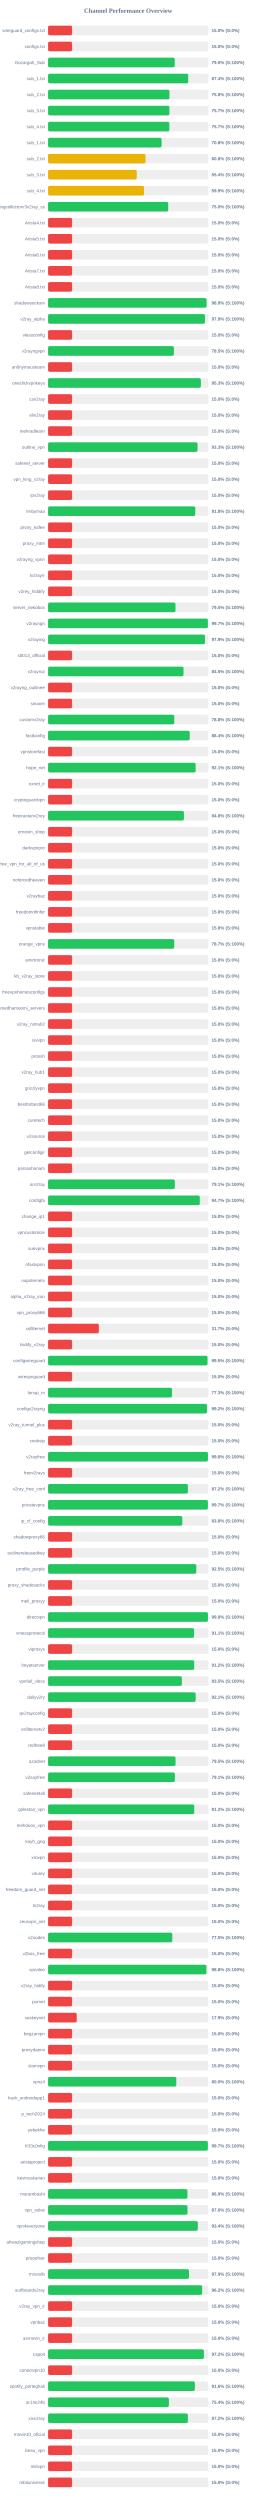
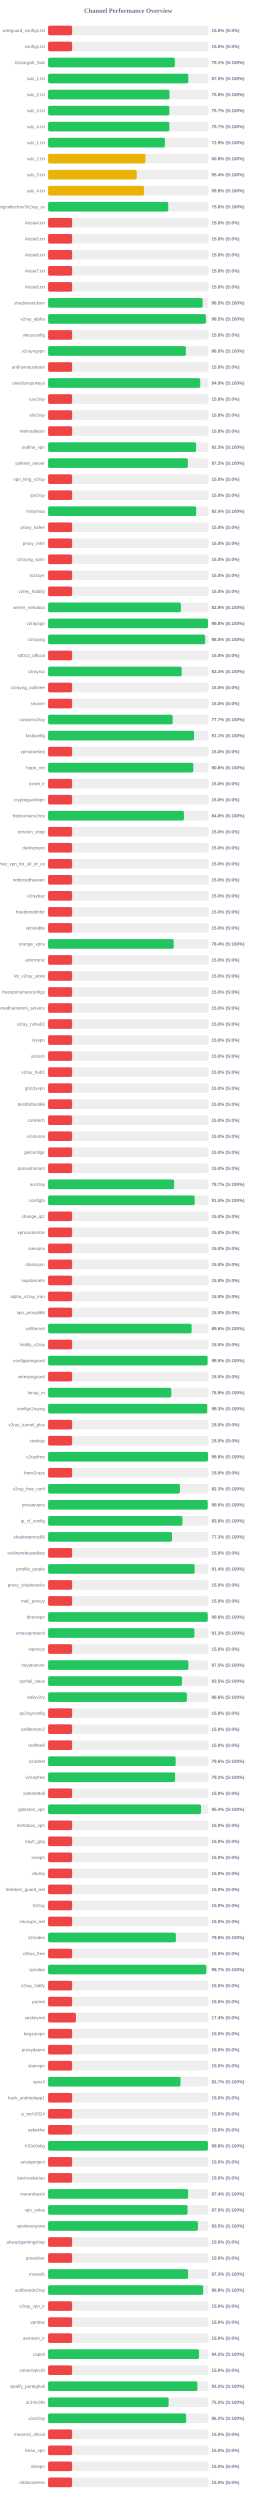
<svg xmlns="http://www.w3.org/2000/svg" width="800" height="7800" version="1.1">
  <style>
        .row { font: 14px Arial; fill: #64748b; }
        .score { font: bold 14px Arial; fill: #64748b; }
    </style>
  <text x="400" y="40" text-anchor="middle" font-size="20px" font-weight="bold" fill="#64748b">Channel Performance Overview</text>
  <rect x="150" y="80" width="500" height="30" fill="#eee" rx="5" />
  <rect x="150" y="80" width="75.0" height="30" fill="#ef4444" rx="5" />
  <text x="140" y="100" text-anchor="end" class="row">wireguard_configs.txt</text>
  <text x="660" y="100" text-anchor="start" class="score">15.0% (S:0%)</text>
  <rect x="150" y="130" width="500" height="30" fill="#eee" rx="5" />
  <rect x="150" y="130" width="75.0" height="30" fill="#ef4444" rx="5" />
  <text x="140" y="150" text-anchor="end" class="row">configs.txt</text>
  <text x="660" y="150" text-anchor="start" class="score">15.0% (S:0%)</text>
  <rect x="150" y="180" width="500" height="30" fill="#eee" rx="5" />
-   <rect x="150" y="180" width="395.25" height="30" fill="#22c55e" rx="5" />
+   <rect x="150" y="180" width="395.45" height="30" fill="#22c55e" rx="5" />
  <text x="140" y="200" text-anchor="end" class="row">Gozargah_Sub</text>
-   <text x="660" y="200" text-anchor="start" class="score">79.0% (S:100%)</text>
+   <text x="660" y="200" text-anchor="start" class="score">79.1% (S:100%)</text>
  <rect x="150" y="230" width="500" height="30" fill="#eee" rx="5" />
-   <rect x="150" y="230" width="437.2" height="30" fill="#22c55e" rx="5" />
+   <rect x="150" y="230" width="437.45" height="30" fill="#22c55e" rx="5" />
  <text x="140" y="250" text-anchor="end" class="row">sub_1.txt</text>
-   <text x="660" y="250" text-anchor="start" class="score">87.4% (S:100%)</text>
+   <text x="660" y="250" text-anchor="start" class="score">87.5% (S:100%)</text>
  <rect x="150" y="280" width="500" height="30" fill="#eee" rx="5" />
  <rect x="150" y="280" width="378.75" height="30" fill="#22c55e" rx="5" />
  <text x="140" y="300" text-anchor="end" class="row">sub_2.txt</text>
  <text x="660" y="300" text-anchor="start" class="score">75.8% (S:100%)</text>
  <rect x="150" y="330" width="500" height="30" fill="#eee" rx="5" />
  <rect x="150" y="330" width="378.45" height="30" fill="#22c55e" rx="5" />
  <text x="140" y="350" text-anchor="end" class="row">sub_3.txt</text>
  <text x="660" y="350" text-anchor="start" class="score">75.7% (S:100%)</text>
  <rect x="150" y="380" width="500" height="30" fill="#eee" rx="5" />
-   <rect x="150" y="380" width="378.3" height="30" fill="#22c55e" rx="5" />
+   <rect x="150" y="380" width="378.45" height="30" fill="#22c55e" rx="5" />
  <text x="140" y="400" text-anchor="end" class="row">sub_4.txt</text>
  <text x="660" y="400" text-anchor="start" class="score">75.7% (S:100%)</text>
  <rect x="150" y="430" width="500" height="30" fill="#eee" rx="5" />
-   <rect x="150" y="430" width="354.15" height="30" fill="#22c55e" rx="5" />
+   <rect x="150" y="430" width="364.55" height="30" fill="#22c55e" rx="5" />
  <text x="140" y="450" text-anchor="end" class="row">sub_1.txt</text>
-   <text x="660" y="450" text-anchor="start" class="score">70.8% (S:100%)</text>
+   <text x="660" y="450" text-anchor="start" class="score">72.9% (S:100%)</text>
  <rect x="150" y="480" width="500" height="30" fill="#eee" rx="5" />
  <rect x="150" y="480" width="304.0" height="30" fill="#eab308" rx="5" />
  <text x="140" y="500" text-anchor="end" class="row">sub_2.txt</text>
  <text x="660" y="500" text-anchor="start" class="score">60.8% (S:100%)</text>
  <rect x="150" y="530" width="500" height="30" fill="#eee" rx="5" />
  <rect x="150" y="530" width="276.75" height="30" fill="#eab308" rx="5" />
  <text x="140" y="550" text-anchor="end" class="row">sub_3.txt</text>
  <text x="660" y="550" text-anchor="start" class="score">55.4% (S:100%)</text>
  <rect x="150" y="580" width="500" height="30" fill="#eee" rx="5" />
  <rect x="150" y="580" width="299.35" height="30" fill="#eab308" rx="5" />
  <text x="140" y="600" text-anchor="end" class="row">sub_4.txt</text>
  <text x="660" y="600" text-anchor="start" class="score">59.9% (S:100%)</text>
  <rect x="150" y="630" width="500" height="30" fill="#eee" rx="5" />
-   <rect x="150" y="630" width="374.8" height="30" fill="#22c55e" rx="5" />
+   <rect x="150" y="630" width="375.0" height="30" fill="#22c55e" rx="5" />
  <text x="140" y="650" text-anchor="end" class="row">kayhgngcollectorv3v2ray_ss</text>
  <text x="660" y="650" text-anchor="start" class="score">75.0% (S:100%)</text>
  <rect x="150" y="680" width="500" height="30" fill="#eee" rx="5" />
  <rect x="150" y="680" width="75.0" height="30" fill="#ef4444" rx="5" />
  <text x="140" y="700" text-anchor="end" class="row">Arista4.txt</text>
  <text x="660" y="700" text-anchor="start" class="score">15.0% (S:0%)</text>
  <rect x="150" y="730" width="500" height="30" fill="#eee" rx="5" />
  <rect x="150" y="730" width="75.0" height="30" fill="#ef4444" rx="5" />
  <text x="140" y="750" text-anchor="end" class="row">Arista5.txt</text>
  <text x="660" y="750" text-anchor="start" class="score">15.0% (S:0%)</text>
  <rect x="150" y="780" width="500" height="30" fill="#eee" rx="5" />
  <rect x="150" y="780" width="75.0" height="30" fill="#ef4444" rx="5" />
  <text x="140" y="800" text-anchor="end" class="row">Arista6.txt</text>
  <text x="660" y="800" text-anchor="start" class="score">15.0% (S:0%)</text>
  <rect x="150" y="830" width="500" height="30" fill="#eee" rx="5" />
  <rect x="150" y="830" width="75.0" height="30" fill="#ef4444" rx="5" />
  <text x="140" y="850" text-anchor="end" class="row">Arista7.txt</text>
  <text x="660" y="850" text-anchor="start" class="score">15.0% (S:0%)</text>
  <rect x="150" y="880" width="500" height="30" fill="#eee" rx="5" />
  <rect x="150" y="880" width="75.0" height="30" fill="#ef4444" rx="5" />
  <text x="140" y="900" text-anchor="end" class="row">Arista8.txt</text>
  <text x="660" y="900" text-anchor="start" class="score">15.0% (S:0%)</text>
  <rect x="150" y="930" width="500" height="30" fill="#eee" rx="5" />
-   <rect x="150" y="930" width="494.45" height="30" fill="#22c55e" rx="5" />
+   <rect x="150" y="930" width="482.25" height="30" fill="#22c55e" rx="5" />
  <text x="140" y="950" text-anchor="end" class="row">shadowsocksm</text>
-   <text x="660" y="950" text-anchor="start" class="score">98.9% (S:100%)</text>
+   <text x="660" y="950" text-anchor="start" class="score">96.5% (S:100%)</text>
  <rect x="150" y="980" width="500" height="30" fill="#eee" rx="5" />
-   <rect x="150" y="980" width="489.55" height="30" fill="#22c55e" rx="5" />
+   <rect x="150" y="980" width="492.35" height="30" fill="#22c55e" rx="5" />
  <text x="140" y="1000" text-anchor="end" class="row">v2ray_alpha</text>
-   <text x="660" y="1000" text-anchor="start" class="score">97.9% (S:100%)</text>
+   <text x="660" y="1000" text-anchor="start" class="score">98.5% (S:100%)</text>
  <rect x="150" y="1030" width="500" height="30" fill="#eee" rx="5" />
  <rect x="150" y="1030" width="75.0" height="30" fill="#ef4444" rx="5" />
  <text x="140" y="1050" text-anchor="end" class="row">vlessconfig</text>
  <text x="660" y="1050" text-anchor="start" class="score">15.0% (S:0%)</text>
  <rect x="150" y="1080" width="500" height="30" fill="#eee" rx="5" />
-   <rect x="150" y="1080" width="392.55" height="30" fill="#22c55e" rx="5" />
+   <rect x="150" y="1080" width="429.9" height="30" fill="#22c55e" rx="5" />
  <text x="140" y="1100" text-anchor="end" class="row">v2rayngvpn</text>
-   <text x="660" y="1100" text-anchor="start" class="score">78.5% (S:100%)</text>
+   <text x="660" y="1100" text-anchor="start" class="score">86.0% (S:100%)</text>
  <rect x="150" y="1130" width="500" height="30" fill="#eee" rx="5" />
  <rect x="150" y="1130" width="75.0" height="30" fill="#ef4444" rx="5" />
  <text x="140" y="1150" text-anchor="end" class="row">an0nymousteam</text>
  <text x="660" y="1150" text-anchor="start" class="score">15.0% (S:0%)</text>
  <rect x="150" y="1180" width="500" height="30" fill="#eee" rx="5" />
-   <rect x="150" y="1180" width="476.7" height="30" fill="#22c55e" rx="5" />
+   <rect x="150" y="1180" width="474.65" height="30" fill="#22c55e" rx="5" />
  <text x="140" y="1200" text-anchor="end" class="row">oneclickvpnkeys</text>
-   <text x="660" y="1200" text-anchor="start" class="score">95.3% (S:100%)</text>
+   <text x="660" y="1200" text-anchor="start" class="score">94.9% (S:100%)</text>
  <rect x="150" y="1230" width="500" height="30" fill="#eee" rx="5" />
  <rect x="150" y="1230" width="75.0" height="30" fill="#ef4444" rx="5" />
  <text x="140" y="1250" text-anchor="end" class="row">cav2ray</text>
  <text x="660" y="1250" text-anchor="start" class="score">15.0% (S:0%)</text>
  <rect x="150" y="1280" width="500" height="30" fill="#eee" rx="5" />
  <rect x="150" y="1280" width="75.0" height="30" fill="#ef4444" rx="5" />
  <text x="140" y="1300" text-anchor="end" class="row">eliv2ray</text>
  <text x="660" y="1300" text-anchor="start" class="score">15.0% (S:0%)</text>
  <rect x="150" y="1330" width="500" height="30" fill="#eee" rx="5" />
  <rect x="150" y="1330" width="75.0" height="30" fill="#ef4444" rx="5" />
  <text x="140" y="1350" text-anchor="end" class="row">mehradlearn</text>
  <text x="660" y="1350" text-anchor="start" class="score">15.0% (S:0%)</text>
  <rect x="150" y="1380" width="500" height="30" fill="#eee" rx="5" />
-   <rect x="150" y="1380" width="466.3" height="30" fill="#22c55e" rx="5" />
+   <rect x="150" y="1380" width="461.75" height="30" fill="#22c55e" rx="5" />
  <text x="140" y="1400" text-anchor="end" class="row">outline_vpn</text>
-   <text x="660" y="1400" text-anchor="start" class="score">93.3% (S:100%)</text>
+   <text x="660" y="1400" text-anchor="start" class="score">92.3% (S:100%)</text>
  <rect x="150" y="1430" width="500" height="30" fill="#eee" rx="5" />
-   <rect x="150" y="1430" width="75.0" height="30" fill="#ef4444" rx="5" />
+   <rect x="150" y="1430" width="436.2" height="30" fill="#22c55e" rx="5" />
  <text x="140" y="1450" text-anchor="end" class="row">safenet_server</text>
-   <text x="660" y="1450" text-anchor="start" class="score">15.0% (S:0%)</text>
+   <text x="660" y="1450" text-anchor="start" class="score">87.2% (S:100%)</text>
  <rect x="150" y="1480" width="500" height="30" fill="#eee" rx="5" />
  <rect x="150" y="1480" width="75.0" height="30" fill="#ef4444" rx="5" />
  <text x="140" y="1500" text-anchor="end" class="row">vpn_king_v2ray</text>
  <text x="660" y="1500" text-anchor="start" class="score">15.0% (S:0%)</text>
  <rect x="150" y="1530" width="500" height="30" fill="#eee" rx="5" />
  <rect x="150" y="1530" width="75.0" height="30" fill="#ef4444" rx="5" />
  <text x="140" y="1550" text-anchor="end" class="row">ipv2ray</text>
  <text x="660" y="1550" text-anchor="start" class="score">15.0% (S:0%)</text>
  <rect x="150" y="1580" width="500" height="30" fill="#eee" rx="5" />
-   <rect x="150" y="1580" width="459.2" height="30" fill="#22c55e" rx="5" />
+   <rect x="150" y="1580" width="462.05" height="30" fill="#22c55e" rx="5" />
  <text x="140" y="1600" text-anchor="end" class="row">lrnbymaa</text>
-   <text x="660" y="1600" text-anchor="start" class="score">91.8% (S:100%)</text>
+   <text x="660" y="1600" text-anchor="start" class="score">92.4% (S:100%)</text>
  <rect x="150" y="1630" width="500" height="30" fill="#eee" rx="5" />
  <rect x="150" y="1630" width="75.0" height="30" fill="#ef4444" rx="5" />
  <text x="140" y="1650" text-anchor="end" class="row">proxy_kafee</text>
  <text x="660" y="1650" text-anchor="start" class="score">15.0% (S:0%)</text>
  <rect x="150" y="1680" width="500" height="30" fill="#eee" rx="5" />
  <rect x="150" y="1680" width="75.0" height="30" fill="#ef4444" rx="5" />
  <text x="140" y="1700" text-anchor="end" class="row">proxy_mtm</text>
  <text x="660" y="1700" text-anchor="start" class="score">15.0% (S:0%)</text>
  <rect x="150" y="1730" width="500" height="30" fill="#eee" rx="5" />
  <rect x="150" y="1730" width="75.0" height="30" fill="#ef4444" rx="5" />
  <text x="140" y="1750" text-anchor="end" class="row">v2rayng_vpnn</text>
  <text x="660" y="1750" text-anchor="start" class="score">15.0% (S:0%)</text>
  <rect x="150" y="1780" width="500" height="30" fill="#eee" rx="5" />
  <rect x="150" y="1780" width="75.0" height="30" fill="#ef4444" rx="5" />
  <text x="140" y="1800" text-anchor="end" class="row">tv2rayrr</text>
  <text x="660" y="1800" text-anchor="start" class="score">15.0% (S:0%)</text>
  <rect x="150" y="1830" width="500" height="30" fill="#eee" rx="5" />
  <rect x="150" y="1830" width="75.0" height="30" fill="#ef4444" rx="5" />
  <text x="140" y="1850" text-anchor="end" class="row">v2rey_hiddify</text>
  <text x="660" y="1850" text-anchor="start" class="score">15.0% (S:0%)</text>
  <rect x="150" y="1880" width="500" height="30" fill="#eee" rx="5" />
-   <rect x="150" y="1880" width="397.6" height="30" fill="#22c55e" rx="5" />
+   <rect x="150" y="1880" width="414.5" height="30" fill="#22c55e" rx="5" />
  <text x="140" y="1900" text-anchor="end" class="row">server_nekobox</text>
-   <text x="660" y="1900" text-anchor="start" class="score">79.5% (S:100%)</text>
+   <text x="660" y="1900" text-anchor="start" class="score">82.9% (S:100%)</text>
  <rect x="150" y="1930" width="500" height="30" fill="#eee" rx="5" />
-   <rect x="150" y="1930" width="498.6" height="30" fill="#22c55e" rx="5" />
+   <rect x="150" y="1930" width="498.8" height="30" fill="#22c55e" rx="5" />
  <text x="140" y="1950" text-anchor="end" class="row">v2rayngn</text>
-   <text x="660" y="1950" text-anchor="start" class="score">99.7% (S:100%)</text>
+   <text x="660" y="1950" text-anchor="start" class="score">99.8% (S:100%)</text>
  <rect x="150" y="1980" width="500" height="30" fill="#eee" rx="5" />
-   <rect x="150" y="1980" width="489.45" height="30" fill="#22c55e" rx="5" />
+   <rect x="150" y="1980" width="490.0" height="30" fill="#22c55e" rx="5" />
  <text x="140" y="2000" text-anchor="end" class="row">v2raying</text>
-   <text x="660" y="2000" text-anchor="start" class="score">97.9% (S:100%)</text>
+   <text x="660" y="2000" text-anchor="start" class="score">98.0% (S:100%)</text>
  <rect x="150" y="2030" width="500" height="30" fill="#eee" rx="5" />
  <rect x="150" y="2030" width="75.0" height="30" fill="#ef4444" rx="5" />
  <text x="140" y="2050" text-anchor="end" class="row">s0013_official</text>
  <text x="660" y="2050" text-anchor="start" class="score">15.0% (S:0%)</text>
  <rect x="150" y="2080" width="500" height="30" fill="#eee" rx="5" />
-   <rect x="150" y="2080" width="422.6" height="30" fill="#22c55e" rx="5" />
+   <rect x="150" y="2080" width="416.9" height="30" fill="#22c55e" rx="5" />
  <text x="140" y="2100" text-anchor="end" class="row">v2rayroz</text>
-   <text x="660" y="2100" text-anchor="start" class="score">84.5% (S:100%)</text>
+   <text x="660" y="2100" text-anchor="start" class="score">83.4% (S:100%)</text>
  <rect x="150" y="2130" width="500" height="30" fill="#eee" rx="5" />
  <rect x="150" y="2130" width="75.0" height="30" fill="#ef4444" rx="5" />
  <text x="140" y="2150" text-anchor="end" class="row">v2rayng_outlinee</text>
  <text x="660" y="2150" text-anchor="start" class="score">15.0% (S:0%)</text>
  <rect x="150" y="2180" width="500" height="30" fill="#eee" rx="5" />
  <rect x="150" y="2180" width="75.0" height="30" fill="#ef4444" rx="5" />
  <text x="140" y="2200" text-anchor="end" class="row">sinavm</text>
  <text x="660" y="2200" text-anchor="start" class="score">15.0% (S:0%)</text>
  <rect x="150" y="2230" width="500" height="30" fill="#eee" rx="5" />
-   <rect x="150" y="2230" width="393.75" height="30" fill="#22c55e" rx="5" />
+   <rect x="150" y="2230" width="388.65" height="30" fill="#22c55e" rx="5" />
  <text x="140" y="2250" text-anchor="end" class="row">customv2ray</text>
-   <text x="660" y="2250" text-anchor="start" class="score">78.8% (S:100%)</text>
+   <text x="660" y="2250" text-anchor="start" class="score">77.7% (S:100%)</text>
  <rect x="150" y="2280" width="500" height="30" fill="#eee" rx="5" />
-   <rect x="150" y="2280" width="441.95" height="30" fill="#22c55e" rx="5" />
+   <rect x="150" y="2280" width="455.35" height="30" fill="#22c55e" rx="5" />
  <text x="140" y="2300" text-anchor="end" class="row">fastkanfig</text>
-   <text x="660" y="2300" text-anchor="start" class="score">88.4% (S:100%)</text>
+   <text x="660" y="2300" text-anchor="start" class="score">91.1% (S:100%)</text>
  <rect x="150" y="2330" width="500" height="30" fill="#eee" rx="5" />
  <rect x="150" y="2330" width="75.0" height="30" fill="#ef4444" rx="5" />
  <text x="140" y="2350" text-anchor="end" class="row">vpnstorefast</text>
  <text x="660" y="2350" text-anchor="start" class="score">15.0% (S:0%)</text>
  <rect x="150" y="2380" width="500" height="30" fill="#eee" rx="5" />
-   <rect x="150" y="2380" width="460.5" height="30" fill="#22c55e" rx="5" />
+   <rect x="150" y="2380" width="453.15" height="30" fill="#22c55e" rx="5" />
  <text x="140" y="2400" text-anchor="end" class="row">hope_net</text>
-   <text x="660" y="2400" text-anchor="start" class="score">92.1% (S:100%)</text>
+   <text x="660" y="2400" text-anchor="start" class="score">90.6% (S:100%)</text>
  <rect x="150" y="2430" width="500" height="30" fill="#eee" rx="5" />
  <rect x="150" y="2430" width="75.0" height="30" fill="#ef4444" rx="5" />
  <text x="140" y="2450" text-anchor="end" class="row">oxnet_ir</text>
  <text x="660" y="2450" text-anchor="start" class="score">15.0% (S:0%)</text>
  <rect x="150" y="2480" width="500" height="30" fill="#eee" rx="5" />
  <rect x="150" y="2480" width="75.0" height="30" fill="#ef4444" rx="5" />
  <text x="140" y="2500" text-anchor="end" class="row">cryptoguardvpn</text>
  <text x="660" y="2500" text-anchor="start" class="score">15.0% (S:0%)</text>
  <rect x="150" y="2530" width="500" height="30" fill="#eee" rx="5" />
-   <rect x="150" y="2530" width="423.8" height="30" fill="#22c55e" rx="5" />
+   <rect x="150" y="2530" width="423.9" height="30" fill="#22c55e" rx="5" />
  <text x="140" y="2550" text-anchor="end" class="row">freeiranianv2rey</text>
  <text x="660" y="2550" text-anchor="start" class="score">84.8% (S:100%)</text>
  <rect x="150" y="2580" width="500" height="30" fill="#eee" rx="5" />
  <rect x="150" y="2580" width="75.0" height="30" fill="#ef4444" rx="5" />
  <text x="140" y="2600" text-anchor="end" class="row">ernoxin_shop</text>
  <text x="660" y="2600" text-anchor="start" class="score">15.0% (S:0%)</text>
  <rect x="150" y="2630" width="500" height="30" fill="#eee" rx="5" />
  <rect x="150" y="2630" width="75.0" height="30" fill="#ef4444" rx="5" />
  <text x="140" y="2650" text-anchor="end" class="row">darkvpnpro</text>
  <text x="660" y="2650" text-anchor="start" class="score">15.0% (S:0%)</text>
  <rect x="150" y="2680" width="500" height="30" fill="#eee" rx="5" />
  <rect x="150" y="2680" width="75.0" height="30" fill="#ef4444" rx="5" />
  <text x="140" y="2700" text-anchor="end" class="row">free_vpn_for_all_of_us</text>
  <text x="660" y="2700" text-anchor="start" class="score">15.0% (S:0%)</text>
  <rect x="150" y="2730" width="500" height="30" fill="#eee" rx="5" />
  <rect x="150" y="2730" width="75.0" height="30" fill="#ef4444" rx="5" />
  <text x="140" y="2750" text-anchor="end" class="row">noforcedheaven</text>
  <text x="660" y="2750" text-anchor="start" class="score">15.0% (S:0%)</text>
  <rect x="150" y="2780" width="500" height="30" fill="#eee" rx="5" />
  <rect x="150" y="2780" width="75.0" height="30" fill="#ef4444" rx="5" />
  <text x="140" y="2800" text-anchor="end" class="row">v2raybaz</text>
  <text x="660" y="2800" text-anchor="start" class="score">15.0% (S:0%)</text>
  <rect x="150" y="2830" width="500" height="30" fill="#eee" rx="5" />
  <rect x="150" y="2830" width="75.0" height="30" fill="#ef4444" rx="5" />
  <text x="140" y="2850" text-anchor="end" class="row">freedomofinfor</text>
  <text x="660" y="2850" text-anchor="start" class="score">15.0% (S:0%)</text>
  <rect x="150" y="2880" width="500" height="30" fill="#eee" rx="5" />
  <rect x="150" y="2880" width="75.0" height="30" fill="#ef4444" rx="5" />
  <text x="140" y="2900" text-anchor="end" class="row">vpnstable</text>
  <text x="660" y="2900" text-anchor="start" class="score">15.0% (S:0%)</text>
  <rect x="150" y="2930" width="500" height="30" fill="#eee" rx="5" />
-   <rect x="150" y="2930" width="393.6" height="30" fill="#22c55e" rx="5" />
+   <rect x="150" y="2930" width="392.05" height="30" fill="#22c55e" rx="5" />
  <text x="140" y="2950" text-anchor="end" class="row">orange_vpns</text>
-   <text x="660" y="2950" text-anchor="start" class="score">78.7% (S:100%)</text>
+   <text x="660" y="2950" text-anchor="start" class="score">78.4% (S:100%)</text>
  <rect x="150" y="2980" width="500" height="30" fill="#eee" rx="5" />
  <rect x="150" y="2980" width="75.0" height="30" fill="#ef4444" rx="5" />
  <text x="140" y="3000" text-anchor="end" class="row">amirtronic</text>
  <text x="660" y="3000" text-anchor="start" class="score">15.0% (S:0%)</text>
  <rect x="150" y="3030" width="500" height="30" fill="#eee" rx="5" />
  <rect x="150" y="3030" width="75.0" height="30" fill="#ef4444" rx="5" />
  <text x="140" y="3050" text-anchor="end" class="row">kb_v2ray_store</text>
  <text x="660" y="3050" text-anchor="start" class="score">15.0% (S:0%)</text>
  <rect x="150" y="3080" width="500" height="30" fill="#eee" rx="5" />
  <rect x="150" y="3080" width="75.0" height="30" fill="#ef4444" rx="5" />
  <text x="140" y="3100" text-anchor="end" class="row">freevpnhomesconfigs</text>
  <text x="660" y="3100" text-anchor="start" class="score">15.0% (S:0%)</text>
  <rect x="150" y="3130" width="500" height="30" fill="#eee" rx="5" />
  <rect x="150" y="3130" width="75.0" height="30" fill="#ef4444" rx="5" />
  <text x="140" y="3150" text-anchor="end" class="row">ahmedhamoomi_servers</text>
  <text x="660" y="3150" text-anchor="start" class="score">15.0% (S:0%)</text>
  <rect x="150" y="3180" width="500" height="30" fill="#eee" rx="5" />
  <rect x="150" y="3180" width="75.0" height="30" fill="#ef4444" rx="5" />
  <text x="140" y="3200" text-anchor="end" class="row">v2ray_nima02</text>
  <text x="660" y="3200" text-anchor="start" class="score">15.0% (S:0%)</text>
  <rect x="150" y="3230" width="500" height="30" fill="#eee" rx="5" />
  <rect x="150" y="3230" width="75.0" height="30" fill="#ef4444" rx="5" />
  <text x="140" y="3250" text-anchor="end" class="row">isvvpn</text>
  <text x="660" y="3250" text-anchor="start" class="score">15.0% (S:0%)</text>
  <rect x="150" y="3280" width="500" height="30" fill="#eee" rx="5" />
  <rect x="150" y="3280" width="75.0" height="30" fill="#ef4444" rx="5" />
  <text x="140" y="3300" text-anchor="end" class="row">prossh</text>
  <text x="660" y="3300" text-anchor="start" class="score">15.0% (S:0%)</text>
  <rect x="150" y="3330" width="500" height="30" fill="#eee" rx="5" />
  <rect x="150" y="3330" width="75.0" height="30" fill="#ef4444" rx="5" />
  <text x="140" y="3350" text-anchor="end" class="row">v2ray_hub1</text>
  <text x="660" y="3350" text-anchor="start" class="score">15.0% (S:0%)</text>
  <rect x="150" y="3380" width="500" height="30" fill="#eee" rx="5" />
  <rect x="150" y="3380" width="75.0" height="30" fill="#ef4444" rx="5" />
  <text x="140" y="3400" text-anchor="end" class="row">grizzlyvpn</text>
  <text x="660" y="3400" text-anchor="start" class="score">15.0% (S:0%)</text>
  <rect x="150" y="3430" width="500" height="30" fill="#eee" rx="5" />
  <rect x="150" y="3430" width="75.0" height="30" fill="#ef4444" rx="5" />
  <text x="140" y="3450" text-anchor="end" class="row">bestforbest66</text>
  <text x="660" y="3450" text-anchor="start" class="score">15.0% (S:0%)</text>
  <rect x="150" y="3480" width="500" height="30" fill="#eee" rx="5" />
  <rect x="150" y="3480" width="75.0" height="30" fill="#ef4444" rx="5" />
  <text x="140" y="3500" text-anchor="end" class="row">curetech</text>
  <text x="660" y="3500" text-anchor="start" class="score">15.0% (S:0%)</text>
  <rect x="150" y="3530" width="500" height="30" fill="#eee" rx="5" />
  <rect x="150" y="3530" width="75.0" height="30" fill="#ef4444" rx="5" />
  <text x="140" y="3550" text-anchor="end" class="row">v2source</text>
  <text x="660" y="3550" text-anchor="start" class="score">15.0% (S:0%)</text>
  <rect x="150" y="3580" width="500" height="30" fill="#eee" rx="5" />
  <rect x="150" y="3580" width="75.0" height="30" fill="#ef4444" rx="5" />
  <text x="140" y="3600" text-anchor="end" class="row">getconfigir</text>
  <text x="660" y="3600" text-anchor="start" class="score">15.0% (S:0%)</text>
  <rect x="150" y="3630" width="500" height="30" fill="#eee" rx="5" />
  <rect x="150" y="3630" width="75.0" height="30" fill="#ef4444" rx="5" />
  <text x="140" y="3650" text-anchor="end" class="row">parsashonam</text>
  <text x="660" y="3650" text-anchor="start" class="score">15.0% (S:0%)</text>
  <rect x="150" y="3680" width="500" height="30" fill="#eee" rx="5" />
-   <rect x="150" y="3680" width="395.5" height="30" fill="#22c55e" rx="5" />
+   <rect x="150" y="3680" width="393.3" height="30" fill="#22c55e" rx="5" />
  <text x="140" y="3700" text-anchor="end" class="row">arv2ray</text>
-   <text x="660" y="3700" text-anchor="start" class="score">79.1% (S:100%)</text>
+   <text x="660" y="3700" text-anchor="start" class="score">78.7% (S:100%)</text>
  <rect x="150" y="3730" width="500" height="30" fill="#eee" rx="5" />
-   <rect x="150" y="3730" width="473.4" height="30" fill="#22c55e" rx="5" />
+   <rect x="150" y="3730" width="457.4" height="30" fill="#22c55e" rx="5" />
  <text x="140" y="3750" text-anchor="end" class="row">configfa</text>
-   <text x="660" y="3750" text-anchor="start" class="score">94.7% (S:100%)</text>
+   <text x="660" y="3750" text-anchor="start" class="score">91.5% (S:100%)</text>
  <rect x="150" y="3780" width="500" height="30" fill="#eee" rx="5" />
  <rect x="150" y="3780" width="75.0" height="30" fill="#ef4444" rx="5" />
  <text x="140" y="3800" text-anchor="end" class="row">change_ip1</text>
  <text x="660" y="3800" text-anchor="start" class="score">15.0% (S:0%)</text>
  <rect x="150" y="3830" width="500" height="30" fill="#eee" rx="5" />
  <rect x="150" y="3830" width="75.0" height="30" fill="#ef4444" rx="5" />
  <text x="140" y="3850" text-anchor="end" class="row">vpncustomize</text>
  <text x="660" y="3850" text-anchor="start" class="score">15.0% (S:0%)</text>
  <rect x="150" y="3880" width="500" height="30" fill="#eee" rx="5" />
  <rect x="150" y="3880" width="75.0" height="30" fill="#ef4444" rx="5" />
  <text x="140" y="3900" text-anchor="end" class="row">suevpnx</text>
  <text x="660" y="3900" text-anchor="start" class="score">15.0% (S:0%)</text>
  <rect x="150" y="3930" width="500" height="30" fill="#eee" rx="5" />
  <rect x="150" y="3930" width="75.0" height="30" fill="#ef4444" rx="5" />
  <text x="140" y="3950" text-anchor="end" class="row">nfastvpnn</text>
  <text x="660" y="3950" text-anchor="start" class="score">15.0% (S:0%)</text>
  <rect x="150" y="3980" width="500" height="30" fill="#eee" rx="5" />
  <rect x="150" y="3980" width="75.0" height="30" fill="#ef4444" rx="5" />
  <text x="140" y="4000" text-anchor="end" class="row">napsternetv</text>
  <text x="660" y="4000" text-anchor="start" class="score">15.0% (S:0%)</text>
  <rect x="150" y="4030" width="500" height="30" fill="#eee" rx="5" />
  <rect x="150" y="4030" width="75.0" height="30" fill="#ef4444" rx="5" />
  <text x="140" y="4050" text-anchor="end" class="row">alpha_v2ray_iran</text>
  <text x="660" y="4050" text-anchor="start" class="score">15.0% (S:0%)</text>
  <rect x="150" y="4080" width="500" height="30" fill="#eee" rx="5" />
  <rect x="150" y="4080" width="75.0" height="30" fill="#ef4444" rx="5" />
  <text x="140" y="4100" text-anchor="end" class="row">vpn_proxy666</text>
  <text x="660" y="4100" text-anchor="start" class="score">15.0% (S:0%)</text>
  <rect x="150" y="4130" width="500" height="30" fill="#eee" rx="5" />
-   <rect x="150" y="4130" width="158.35" height="30" fill="#ef4444" rx="5" />
+   <rect x="150" y="4130" width="447.85" height="30" fill="#22c55e" rx="5" />
  <text x="140" y="4150" text-anchor="end" class="row">xsfilternet</text>
-   <text x="660" y="4150" text-anchor="start" class="score">31.7% (S:0%)</text>
+   <text x="660" y="4150" text-anchor="start" class="score">89.6% (S:100%)</text>
  <rect x="150" y="4180" width="500" height="30" fill="#eee" rx="5" />
  <rect x="150" y="4180" width="75.0" height="30" fill="#ef4444" rx="5" />
  <text x="140" y="4200" text-anchor="end" class="row">hiidify_v2ray</text>
  <text x="660" y="4200" text-anchor="start" class="score">15.0% (S:0%)</text>
  <rect x="150" y="4230" width="500" height="30" fill="#eee" rx="5" />
-   <rect x="150" y="4230" width="497.35" height="30" fill="#22c55e" rx="5" />
+   <rect x="150" y="4230" width="497.6" height="30" fill="#22c55e" rx="5" />
  <text x="140" y="4250" text-anchor="end" class="row">configwireguard</text>
  <text x="660" y="4250" text-anchor="start" class="score">99.5% (S:100%)</text>
  <rect x="150" y="4280" width="500" height="30" fill="#eee" rx="5" />
  <rect x="150" y="4280" width="75.0" height="30" fill="#ef4444" rx="5" />
  <text x="140" y="4300" text-anchor="end" class="row">wirevpnguard</text>
  <text x="660" y="4300" text-anchor="start" class="score">15.0% (S:0%)</text>
  <rect x="150" y="4330" width="500" height="30" fill="#eee" rx="5" />
-   <rect x="150" y="4330" width="386.75" height="30" fill="#22c55e" rx="5" />
+   <rect x="150" y="4330" width="384.45" height="30" fill="#22c55e" rx="5" />
  <text x="140" y="4350" text-anchor="end" class="row">lonup_m</text>
-   <text x="660" y="4350" text-anchor="start" class="score">77.3% (S:100%)</text>
+   <text x="660" y="4350" text-anchor="start" class="score">76.9% (S:100%)</text>
  <rect x="150" y="4380" width="500" height="30" fill="#eee" rx="5" />
-   <rect x="150" y="4380" width="495.75" height="30" fill="#22c55e" rx="5" />
+   <rect x="150" y="4380" width="496.35" height="30" fill="#22c55e" rx="5" />
  <text x="140" y="4400" text-anchor="end" class="row">configv2rayng</text>
-   <text x="660" y="4400" text-anchor="start" class="score">99.2% (S:100%)</text>
+   <text x="660" y="4400" text-anchor="start" class="score">99.3% (S:100%)</text>
  <rect x="150" y="4430" width="500" height="30" fill="#eee" rx="5" />
  <rect x="150" y="4430" width="75.0" height="30" fill="#ef4444" rx="5" />
  <text x="140" y="4450" text-anchor="end" class="row">v2ray_tunnel_plus</text>
  <text x="660" y="4450" text-anchor="start" class="score">15.0% (S:0%)</text>
  <rect x="150" y="4480" width="500" height="30" fill="#eee" rx="5" />
  <rect x="150" y="4480" width="75.0" height="30" fill="#ef4444" rx="5" />
  <text x="140" y="4500" text-anchor="end" class="row">cookvip</text>
  <text x="660" y="4500" text-anchor="start" class="score">15.0% (S:0%)</text>
  <rect x="150" y="4530" width="500" height="30" fill="#eee" rx="5" />
-   <rect x="150" y="4530" width="498.8" height="30" fill="#22c55e" rx="5" />
+   <rect x="150" y="4530" width="499.0" height="30" fill="#22c55e" rx="5" />
  <text x="140" y="4550" text-anchor="end" class="row">v2rayfree</text>
  <text x="660" y="4550" text-anchor="start" class="score">99.8% (S:100%)</text>
  <rect x="150" y="4580" width="500" height="30" fill="#eee" rx="5" />
  <rect x="150" y="4580" width="75.0" height="30" fill="#ef4444" rx="5" />
  <text x="140" y="4600" text-anchor="end" class="row">freev2rays</text>
  <text x="660" y="4600" text-anchor="start" class="score">15.0% (S:0%)</text>
  <rect x="150" y="4630" width="500" height="30" fill="#eee" rx="5" />
-   <rect x="150" y="4630" width="436.25" height="30" fill="#22c55e" rx="5" />
+   <rect x="150" y="4630" width="411.35" height="30" fill="#22c55e" rx="5" />
  <text x="140" y="4650" text-anchor="end" class="row">v2ray_free_conf</text>
-   <text x="660" y="4650" text-anchor="start" class="score">87.2% (S:100%)</text>
+   <text x="660" y="4650" text-anchor="start" class="score">82.3% (S:100%)</text>
  <rect x="150" y="4680" width="500" height="30" fill="#eee" rx="5" />
-   <rect x="150" y="4680" width="498.65" height="30" fill="#22c55e" rx="5" />
+   <rect x="150" y="4680" width="498.05" height="30" fill="#22c55e" rx="5" />
  <text x="140" y="4700" text-anchor="end" class="row">privatevpns</text>
-   <text x="660" y="4700" text-anchor="start" class="score">99.7% (S:100%)</text>
+   <text x="660" y="4700" text-anchor="start" class="score">99.6% (S:100%)</text>
  <rect x="150" y="4730" width="500" height="30" fill="#eee" rx="5" />
-   <rect x="150" y="4730" width="418.9" height="30" fill="#22c55e" rx="5" />
+   <rect x="150" y="4730" width="419.15" height="30" fill="#22c55e" rx="5" />
  <text x="140" y="4750" text-anchor="end" class="row">ip_cf_config</text>
  <text x="660" y="4750" text-anchor="start" class="score">83.8% (S:100%)</text>
  <rect x="150" y="4780" width="500" height="30" fill="#eee" rx="5" />
-   <rect x="150" y="4780" width="75.0" height="30" fill="#ef4444" rx="5" />
+   <rect x="150" y="4780" width="386.7" height="30" fill="#22c55e" rx="5" />
  <text x="140" y="4800" text-anchor="end" class="row">shadowproxy66</text>
-   <text x="660" y="4800" text-anchor="start" class="score">15.0% (S:0%)</text>
+   <text x="660" y="4800" text-anchor="start" class="score">77.3% (S:100%)</text>
  <rect x="150" y="4830" width="500" height="30" fill="#eee" rx="5" />
  <rect x="150" y="4830" width="75.0" height="30" fill="#ef4444" rx="5" />
  <text x="140" y="4850" text-anchor="end" class="row">outlinereleasedkey</text>
  <text x="660" y="4850" text-anchor="start" class="score">15.0% (S:0%)</text>
  <rect x="150" y="4880" width="500" height="30" fill="#eee" rx="5" />
-   <rect x="150" y="4880" width="462.55" height="30" fill="#22c55e" rx="5" />
+   <rect x="150" y="4880" width="457.2" height="30" fill="#22c55e" rx="5" />
  <text x="140" y="4900" text-anchor="end" class="row">prrofile_purple</text>
-   <text x="660" y="4900" text-anchor="start" class="score">92.5% (S:100%)</text>
+   <text x="660" y="4900" text-anchor="start" class="score">91.4% (S:100%)</text>
  <rect x="150" y="4930" width="500" height="30" fill="#eee" rx="5" />
  <rect x="150" y="4930" width="75.0" height="30" fill="#ef4444" rx="5" />
  <text x="140" y="4950" text-anchor="end" class="row">proxy_shadosocks</text>
  <text x="660" y="4950" text-anchor="start" class="score">15.0% (S:0%)</text>
  <rect x="150" y="4980" width="500" height="30" fill="#eee" rx="5" />
  <rect x="150" y="4980" width="75.0" height="30" fill="#ef4444" rx="5" />
  <text x="140" y="5000" text-anchor="end" class="row">meli_proxyy</text>
  <text x="660" y="5000" text-anchor="start" class="score">15.0% (S:0%)</text>
  <rect x="150" y="5030" width="500" height="30" fill="#eee" rx="5" />
-   <rect x="150" y="5030" width="498.8" height="30" fill="#22c55e" rx="5" />
+   <rect x="150" y="5030" width="498.15" height="30" fill="#22c55e" rx="5" />
  <text x="140" y="5050" text-anchor="end" class="row">directvpn</text>
-   <text x="660" y="5050" text-anchor="start" class="score">99.8% (S:100%)</text>
+   <text x="660" y="5050" text-anchor="start" class="score">99.6% (S:100%)</text>
  <rect x="150" y="5080" width="500" height="30" fill="#eee" rx="5" />
-   <rect x="150" y="5080" width="455.6" height="30" fill="#22c55e" rx="5" />
+   <rect x="150" y="5080" width="456.4" height="30" fill="#22c55e" rx="5" />
  <text x="140" y="5100" text-anchor="end" class="row">vmessprotocol</text>
-   <text x="660" y="5100" text-anchor="start" class="score">91.1% (S:100%)</text>
+   <text x="660" y="5100" text-anchor="start" class="score">91.3% (S:100%)</text>
  <rect x="150" y="5130" width="500" height="30" fill="#eee" rx="5" />
  <rect x="150" y="5130" width="75.0" height="30" fill="#ef4444" rx="5" />
  <text x="140" y="5150" text-anchor="end" class="row">viproxys</text>
  <text x="660" y="5150" text-anchor="start" class="score">15.0% (S:0%)</text>
  <rect x="150" y="5180" width="500" height="30" fill="#eee" rx="5" />
-   <rect x="150" y="5180" width="455.95" height="30" fill="#22c55e" rx="5" />
+   <rect x="150" y="5180" width="437.75" height="30" fill="#22c55e" rx="5" />
  <text x="140" y="5200" text-anchor="end" class="row">heyatserver</text>
-   <text x="660" y="5200" text-anchor="start" class="score">91.2% (S:100%)</text>
+   <text x="660" y="5200" text-anchor="start" class="score">87.5% (S:100%)</text>
  <rect x="150" y="5230" width="500" height="30" fill="#eee" rx="5" />
-   <rect x="150" y="5230" width="417.45" height="30" fill="#22c55e" rx="5" />
+   <rect x="150" y="5230" width="417.65" height="30" fill="#22c55e" rx="5" />
  <text x="140" y="5250" text-anchor="end" class="row">vpnfail_vless</text>
  <text x="660" y="5250" text-anchor="start" class="score">83.5% (S:100%)</text>
  <rect x="150" y="5280" width="500" height="30" fill="#eee" rx="5" />
-   <rect x="150" y="5280" width="460.5" height="30" fill="#22c55e" rx="5" />
+   <rect x="150" y="5280" width="433.05" height="30" fill="#22c55e" rx="5" />
  <text x="140" y="5300" text-anchor="end" class="row">dailyv2ry</text>
-   <text x="660" y="5300" text-anchor="start" class="score">92.1% (S:100%)</text>
+   <text x="660" y="5300" text-anchor="start" class="score">86.6% (S:100%)</text>
  <rect x="150" y="5330" width="500" height="30" fill="#eee" rx="5" />
  <rect x="150" y="5330" width="75.0" height="30" fill="#ef4444" rx="5" />
  <text x="140" y="5350" text-anchor="end" class="row">qv2rayconfig</text>
  <text x="660" y="5350" text-anchor="start" class="score">15.0% (S:0%)</text>
  <rect x="150" y="5380" width="500" height="30" fill="#eee" rx="5" />
  <rect x="150" y="5380" width="75.0" height="30" fill="#ef4444" rx="5" />
  <text x="140" y="5400" text-anchor="end" class="row">xsfilternetv2</text>
  <text x="660" y="5400" text-anchor="start" class="score">15.0% (S:0%)</text>
  <rect x="150" y="5430" width="500" height="30" fill="#eee" rx="5" />
  <rect x="150" y="5430" width="75.0" height="30" fill="#ef4444" rx="5" />
  <text x="140" y="5450" text-anchor="end" class="row">redfree8</text>
  <text x="660" y="5450" text-anchor="start" class="score">15.0% (S:0%)</text>
  <rect x="150" y="5480" width="500" height="30" fill="#eee" rx="5" />
-   <rect x="150" y="5480" width="397.65" height="30" fill="#22c55e" rx="5" />
+   <rect x="150" y="5480" width="398.0" height="30" fill="#22c55e" rx="5" />
  <text x="140" y="5500" text-anchor="end" class="row">azadnet</text>
-   <text x="660" y="5500" text-anchor="start" class="score">79.5% (S:100%)</text>
+   <text x="660" y="5500" text-anchor="start" class="score">79.6% (S:100%)</text>
  <rect x="150" y="5530" width="500" height="30" fill="#eee" rx="5" />
-   <rect x="150" y="5530" width="395.6" height="30" fill="#22c55e" rx="5" />
+   <rect x="150" y="5530" width="396.25" height="30" fill="#22c55e" rx="5" />
  <text x="140" y="5550" text-anchor="end" class="row">v2sayfree</text>
-   <text x="660" y="5550" text-anchor="start" class="score">79.1% (S:100%)</text>
+   <text x="660" y="5550" text-anchor="start" class="score">79.2% (S:100%)</text>
  <rect x="150" y="5580" width="500" height="30" fill="#eee" rx="5" />
  <rect x="150" y="5580" width="75.0" height="30" fill="#ef4444" rx="5" />
  <text x="140" y="5600" text-anchor="end" class="row">safenet4all</text>
  <text x="660" y="5600" text-anchor="start" class="score">15.0% (S:0%)</text>
  <rect x="150" y="5630" width="500" height="30" fill="#eee" rx="5" />
-   <rect x="150" y="5630" width="456.0" height="30" fill="#22c55e" rx="5" />
+   <rect x="150" y="5630" width="477.2" height="30" fill="#22c55e" rx="5" />
  <text x="140" y="5650" text-anchor="end" class="row">golestan_vpn</text>
-   <text x="660" y="5650" text-anchor="start" class="score">91.2% (S:100%)</text>
+   <text x="660" y="5650" text-anchor="start" class="score">95.4% (S:100%)</text>
  <rect x="150" y="5680" width="500" height="30" fill="#eee" rx="5" />
  <rect x="150" y="5680" width="75.0" height="30" fill="#ef4444" rx="5" />
  <text x="140" y="5700" text-anchor="end" class="row">mehduox_vpn</text>
  <text x="660" y="5700" text-anchor="start" class="score">15.0% (S:0%)</text>
  <rect x="150" y="5730" width="500" height="30" fill="#eee" rx="5" />
  <rect x="150" y="5730" width="75.0" height="30" fill="#ef4444" rx="5" />
  <text x="140" y="5750" text-anchor="end" class="row">kayh_gng</text>
  <text x="660" y="5750" text-anchor="start" class="score">15.0% (S:0%)</text>
  <rect x="150" y="5780" width="500" height="30" fill="#eee" rx="5" />
  <rect x="150" y="5780" width="75.0" height="30" fill="#ef4444" rx="5" />
  <text x="140" y="5800" text-anchor="end" class="row">xrovpn</text>
  <text x="660" y="5800" text-anchor="start" class="score">15.0% (S:0%)</text>
  <rect x="150" y="5830" width="500" height="30" fill="#eee" rx="5" />
  <rect x="150" y="5830" width="75.0" height="30" fill="#ef4444" rx="5" />
  <text x="140" y="5850" text-anchor="end" class="row">viturey</text>
  <text x="660" y="5850" text-anchor="start" class="score">15.0% (S:0%)</text>
  <rect x="150" y="5880" width="500" height="30" fill="#eee" rx="5" />
  <rect x="150" y="5880" width="75.0" height="30" fill="#ef4444" rx="5" />
  <text x="140" y="5900" text-anchor="end" class="row">freedom_guard_net</text>
  <text x="660" y="5900" text-anchor="start" class="score">15.0% (S:0%)</text>
  <rect x="150" y="5930" width="500" height="30" fill="#eee" rx="5" />
  <rect x="150" y="5930" width="75.0" height="30" fill="#ef4444" rx="5" />
  <text x="140" y="5950" text-anchor="end" class="row">ln2ray</text>
  <text x="660" y="5950" text-anchor="start" class="score">15.0% (S:0%)</text>
  <rect x="150" y="5980" width="500" height="30" fill="#eee" rx="5" />
  <rect x="150" y="5980" width="75.0" height="30" fill="#ef4444" rx="5" />
  <text x="140" y="6000" text-anchor="end" class="row">zeusvpn_net</text>
  <text x="660" y="6000" text-anchor="start" class="score">15.0% (S:0%)</text>
  <rect x="150" y="6030" width="500" height="30" fill="#eee" rx="5" />
-   <rect x="150" y="6030" width="387.6" height="30" fill="#22c55e" rx="5" />
+   <rect x="150" y="6030" width="398.75" height="30" fill="#22c55e" rx="5" />
  <text x="140" y="6050" text-anchor="end" class="row">v2nodes</text>
-   <text x="660" y="6050" text-anchor="start" class="score">77.5% (S:100%)</text>
+   <text x="660" y="6050" text-anchor="start" class="score">79.8% (S:100%)</text>
  <rect x="150" y="6080" width="500" height="30" fill="#eee" rx="5" />
  <rect x="150" y="6080" width="75.0" height="30" fill="#ef4444" rx="5" />
  <text x="140" y="6100" text-anchor="end" class="row">v2box_free</text>
  <text x="660" y="6100" text-anchor="start" class="score">15.0% (S:0%)</text>
  <rect x="150" y="6130" width="500" height="30" fill="#eee" rx="5" />
-   <rect x="150" y="6130" width="494.0" height="30" fill="#22c55e" rx="5" />
+   <rect x="150" y="6130" width="493.5" height="30" fill="#22c55e" rx="5" />
  <text x="140" y="6150" text-anchor="end" class="row">vpnaloo</text>
-   <text x="660" y="6150" text-anchor="start" class="score">98.8% (S:100%)</text>
+   <text x="660" y="6150" text-anchor="start" class="score">98.7% (S:100%)</text>
  <rect x="150" y="6180" width="500" height="30" fill="#eee" rx="5" />
  <rect x="150" y="6180" width="75.0" height="30" fill="#ef4444" rx="5" />
  <text x="140" y="6200" text-anchor="end" class="row">v2ray_hidify</text>
  <text x="660" y="6200" text-anchor="start" class="score">15.0% (S:0%)</text>
  <rect x="150" y="6230" width="500" height="30" fill="#eee" rx="5" />
  <rect x="150" y="6230" width="75.0" height="30" fill="#ef4444" rx="5" />
  <text x="140" y="6250" text-anchor="end" class="row">purnet</text>
  <text x="660" y="6250" text-anchor="start" class="score">15.0% (S:0%)</text>
  <rect x="150" y="6280" width="500" height="30" fill="#eee" rx="5" />
-   <rect x="150" y="6280" width="89.4" height="30" fill="#ef4444" rx="5" />
+   <rect x="150" y="6280" width="86.9" height="30" fill="#ef4444" rx="5" />
  <text x="140" y="6300" text-anchor="end" class="row">soskeynet</text>
-   <text x="660" y="6300" text-anchor="start" class="score">17.9% (S:0%)</text>
+   <text x="660" y="6300" text-anchor="start" class="score">17.4% (S:0%)</text>
  <rect x="150" y="6330" width="500" height="30" fill="#eee" rx="5" />
  <rect x="150" y="6330" width="75.0" height="30" fill="#ef4444" rx="5" />
  <text x="140" y="6350" text-anchor="end" class="row">begzarvpn</text>
  <text x="660" y="6350" text-anchor="start" class="score">15.0% (S:0%)</text>
  <rect x="150" y="6380" width="500" height="30" fill="#eee" rx="5" />
  <rect x="150" y="6380" width="75.0" height="30" fill="#ef4444" rx="5" />
  <text x="140" y="6400" text-anchor="end" class="row">proxydaemi</text>
  <text x="660" y="6400" text-anchor="start" class="score">15.0% (S:0%)</text>
  <rect x="150" y="6430" width="500" height="30" fill="#eee" rx="5" />
  <rect x="150" y="6430" width="75.0" height="30" fill="#ef4444" rx="5" />
  <text x="140" y="6450" text-anchor="end" class="row">slamvpn</text>
  <text x="660" y="6450" text-anchor="start" class="score">15.0% (S:0%)</text>
  <rect x="150" y="6480" width="500" height="30" fill="#eee" rx="5" />
-   <rect x="150" y="6480" width="400.05" height="30" fill="#22c55e" rx="5" />
+   <rect x="150" y="6480" width="413.25" height="30" fill="#22c55e" rx="5" />
  <text x="140" y="6500" text-anchor="end" class="row">vpnz4</text>
-   <text x="660" y="6500" text-anchor="start" class="score">80.0% (S:100%)</text>
+   <text x="660" y="6500" text-anchor="start" class="score">82.7% (S:100%)</text>
  <rect x="150" y="6530" width="500" height="30" fill="#eee" rx="5" />
  <rect x="150" y="6530" width="75.0" height="30" fill="#ef4444" rx="5" />
  <text x="140" y="6550" text-anchor="end" class="row">hack_androidapp1</text>
  <text x="660" y="6550" text-anchor="start" class="score">15.0% (S:0%)</text>
  <rect x="150" y="6580" width="500" height="30" fill="#eee" rx="5" />
  <rect x="150" y="6580" width="75.0" height="30" fill="#ef4444" rx="5" />
  <text x="140" y="6600" text-anchor="end" class="row">p_tech2024</text>
  <text x="660" y="6600" text-anchor="start" class="score">15.0% (S:0%)</text>
  <rect x="150" y="6630" width="500" height="30" fill="#eee" rx="5" />
  <rect x="150" y="6630" width="75.0" height="30" fill="#ef4444" rx="5" />
  <text x="140" y="6650" text-anchor="end" class="row">yebekhe</text>
  <text x="660" y="6650" text-anchor="start" class="score">15.0% (S:0%)</text>
  <rect x="150" y="6680" width="500" height="30" fill="#eee" rx="5" />
-   <rect x="150" y="6680" width="498.6" height="30" fill="#22c55e" rx="5" />
+   <rect x="150" y="6680" width="498.75" height="30" fill="#22c55e" rx="5" />
  <text x="140" y="6700" text-anchor="end" class="row">fr33c0nfig</text>
-   <text x="660" y="6700" text-anchor="start" class="score">99.7% (S:100%)</text>
+   <text x="660" y="6700" text-anchor="start" class="score">99.8% (S:100%)</text>
  <rect x="150" y="6730" width="500" height="30" fill="#eee" rx="5" />
  <rect x="150" y="6730" width="75.0" height="30" fill="#ef4444" rx="5" />
  <text x="140" y="6750" text-anchor="end" class="row">aristaproject</text>
  <text x="660" y="6750" text-anchor="start" class="score">15.0% (S:0%)</text>
  <rect x="150" y="6780" width="500" height="30" fill="#eee" rx="5" />
  <rect x="150" y="6780" width="75.0" height="30" fill="#ef4444" rx="5" />
  <text x="140" y="6800" text-anchor="end" class="row">kevinzakarian</text>
  <text x="660" y="6800" text-anchor="start" class="score">15.0% (S:0%)</text>
  <rect x="150" y="6830" width="500" height="30" fill="#eee" rx="5" />
-   <rect x="150" y="6830" width="434.7" height="30" fill="#22c55e" rx="5" />
+   <rect x="150" y="6830" width="436.95" height="30" fill="#22c55e" rx="5" />
  <text x="140" y="6850" text-anchor="end" class="row">marambashi</text>
-   <text x="660" y="6850" text-anchor="start" class="score">86.9% (S:100%)</text>
+   <text x="660" y="6850" text-anchor="start" class="score">87.4% (S:100%)</text>
  <rect x="150" y="6880" width="500" height="30" fill="#eee" rx="5" />
-   <rect x="150" y="6880" width="435.05" height="30" fill="#22c55e" rx="5" />
+   <rect x="150" y="6880" width="435.1" height="30" fill="#22c55e" rx="5" />
  <text x="140" y="6900" text-anchor="end" class="row">vpn_solve</text>
  <text x="660" y="6900" text-anchor="start" class="score">87.0% (S:100%)</text>
  <rect x="150" y="6930" width="500" height="30" fill="#eee" rx="5" />
-   <rect x="150" y="6930" width="467.2" height="30" fill="#22c55e" rx="5" />
+   <rect x="150" y="6930" width="467.5" height="30" fill="#22c55e" rx="5" />
  <text x="140" y="6950" text-anchor="end" class="row">vpn4everyone</text>
-   <text x="660" y="6950" text-anchor="start" class="score">93.4% (S:100%)</text>
+   <text x="660" y="6950" text-anchor="start" class="score">93.5% (S:100%)</text>
  <rect x="150" y="6980" width="500" height="30" fill="#eee" rx="5" />
  <rect x="150" y="6980" width="75.0" height="30" fill="#ef4444" rx="5" />
  <text x="140" y="7000" text-anchor="end" class="row">ahwazigamingshop</text>
  <text x="660" y="7000" text-anchor="start" class="score">15.0% (S:0%)</text>
  <rect x="150" y="7030" width="500" height="30" fill="#eee" rx="5" />
  <rect x="150" y="7030" width="75.0" height="30" fill="#ef4444" rx="5" />
  <text x="140" y="7050" text-anchor="end" class="row">prooofsor</text>
  <text x="660" y="7050" text-anchor="start" class="score">15.0% (S:0%)</text>
  <rect x="150" y="7080" width="500" height="30" fill="#eee" rx="5" />
-   <rect x="150" y="7080" width="439.7" height="30" fill="#22c55e" rx="5" />
+   <rect x="150" y="7080" width="436.7" height="30" fill="#22c55e" rx="5" />
  <text x="140" y="7100" text-anchor="end" class="row">mrsoulb</text>
-   <text x="660" y="7100" text-anchor="start" class="score">87.9% (S:100%)</text>
+   <text x="660" y="7100" text-anchor="start" class="score">87.3% (S:100%)</text>
  <rect x="150" y="7130" width="500" height="30" fill="#eee" rx="5" />
-   <rect x="150" y="7130" width="480.8" height="30" fill="#22c55e" rx="5" />
+   <rect x="150" y="7130" width="483.8" height="30" fill="#22c55e" rx="5" />
  <text x="140" y="7150" text-anchor="end" class="row">surfboardv2ray</text>
-   <text x="660" y="7150" text-anchor="start" class="score">96.2% (S:100%)</text>
+   <text x="660" y="7150" text-anchor="start" class="score">96.8% (S:100%)</text>
  <rect x="150" y="7180" width="500" height="30" fill="#eee" rx="5" />
  <rect x="150" y="7180" width="75.0" height="30" fill="#ef4444" rx="5" />
  <text x="140" y="7200" text-anchor="end" class="row">v2ray_vpn_ir</text>
  <text x="660" y="7200" text-anchor="start" class="score">15.0% (S:0%)</text>
  <rect x="150" y="7230" width="500" height="30" fill="#eee" rx="5" />
  <rect x="150" y="7230" width="75.0" height="30" fill="#ef4444" rx="5" />
  <text x="140" y="7250" text-anchor="end" class="row">vpnbaz</text>
  <text x="660" y="7250" text-anchor="start" class="score">15.0% (S:0%)</text>
  <rect x="150" y="7280" width="500" height="30" fill="#eee" rx="5" />
  <rect x="150" y="7280" width="75.0" height="30" fill="#ef4444" rx="5" />
  <text x="140" y="7300" text-anchor="end" class="row">asrnovin_ir</text>
  <text x="660" y="7300" text-anchor="start" class="score">15.0% (S:0%)</text>
  <rect x="150" y="7330" width="500" height="30" fill="#eee" rx="5" />
-   <rect x="150" y="7330" width="486.15" height="30" fill="#22c55e" rx="5" />
+   <rect x="150" y="7330" width="470.95" height="30" fill="#22c55e" rx="5" />
  <text x="140" y="7350" text-anchor="end" class="row">capoit</text>
-   <text x="660" y="7350" text-anchor="start" class="score">97.2% (S:100%)</text>
+   <text x="660" y="7350" text-anchor="start" class="score">94.2% (S:100%)</text>
  <rect x="150" y="7380" width="500" height="30" fill="#eee" rx="5" />
  <rect x="150" y="7380" width="75.0" height="30" fill="#ef4444" rx="5" />
  <text x="140" y="7400" text-anchor="end" class="row">conectvpn10</text>
  <text x="660" y="7400" text-anchor="start" class="score">15.0% (S:0%)</text>
  <rect x="150" y="7430" width="500" height="30" fill="#eee" rx="5" />
-   <rect x="150" y="7430" width="457.85" height="30" fill="#22c55e" rx="5" />
+   <rect x="150" y="7430" width="465.75" height="30" fill="#22c55e" rx="5" />
  <text x="140" y="7450" text-anchor="end" class="row">spotify_porteghali</text>
-   <text x="660" y="7450" text-anchor="start" class="score">91.6% (S:100%)</text>
+   <text x="660" y="7450" text-anchor="start" class="score">93.2% (S:100%)</text>
  <rect x="150" y="7480" width="500" height="30" fill="#eee" rx="5" />
-   <rect x="150" y="7480" width="376.9" height="30" fill="#22c55e" rx="5" />
+   <rect x="150" y="7480" width="376.1" height="30" fill="#22c55e" rx="5" />
  <text x="140" y="7500" text-anchor="end" class="row">ar14n24b</text>
-   <text x="660" y="7500" text-anchor="start" class="score">75.4% (S:100%)</text>
+   <text x="660" y="7500" text-anchor="start" class="score">75.2% (S:100%)</text>
  <rect x="150" y="7530" width="500" height="30" fill="#eee" rx="5" />
-   <rect x="150" y="7530" width="436.2" height="30" fill="#22c55e" rx="5" />
+   <rect x="150" y="7530" width="430.75" height="30" fill="#22c55e" rx="5" />
  <text x="140" y="7550" text-anchor="end" class="row">xixv2ray</text>
-   <text x="660" y="7550" text-anchor="start" class="score">87.2% (S:100%)</text>
+   <text x="660" y="7550" text-anchor="start" class="score">86.2% (S:100%)</text>
  <rect x="150" y="7580" width="500" height="30" fill="#eee" rx="5" />
  <rect x="150" y="7580" width="75.0" height="30" fill="#ef4444" rx="5" />
  <text x="140" y="7600" text-anchor="end" class="row">movie10_oficial</text>
  <text x="660" y="7600" text-anchor="start" class="score">15.0% (S:0%)</text>
  <rect x="150" y="7630" width="500" height="30" fill="#eee" rx="5" />
  <rect x="150" y="7630" width="75.0" height="30" fill="#ef4444" rx="5" />
  <text x="140" y="7650" text-anchor="end" class="row">beau_vpn</text>
  <text x="660" y="7650" text-anchor="start" class="score">15.0% (S:0%)</text>
  <rect x="150" y="7680" width="500" height="30" fill="#eee" rx="5" />
  <rect x="150" y="7680" width="75.0" height="30" fill="#ef4444" rx="5" />
  <text x="140" y="7700" text-anchor="end" class="row">mitivpn</text>
  <text x="660" y="7700" text-anchor="start" class="score">15.0% (S:0%)</text>
  <rect x="150" y="7730" width="500" height="30" fill="#eee" rx="5" />
  <rect x="150" y="7730" width="75.0" height="30" fill="#ef4444" rx="5" />
  <text x="140" y="7750" text-anchor="end" class="row">mbtiuniverse</text>
  <text x="660" y="7750" text-anchor="start" class="score">15.0% (S:0%)</text>
</svg>
